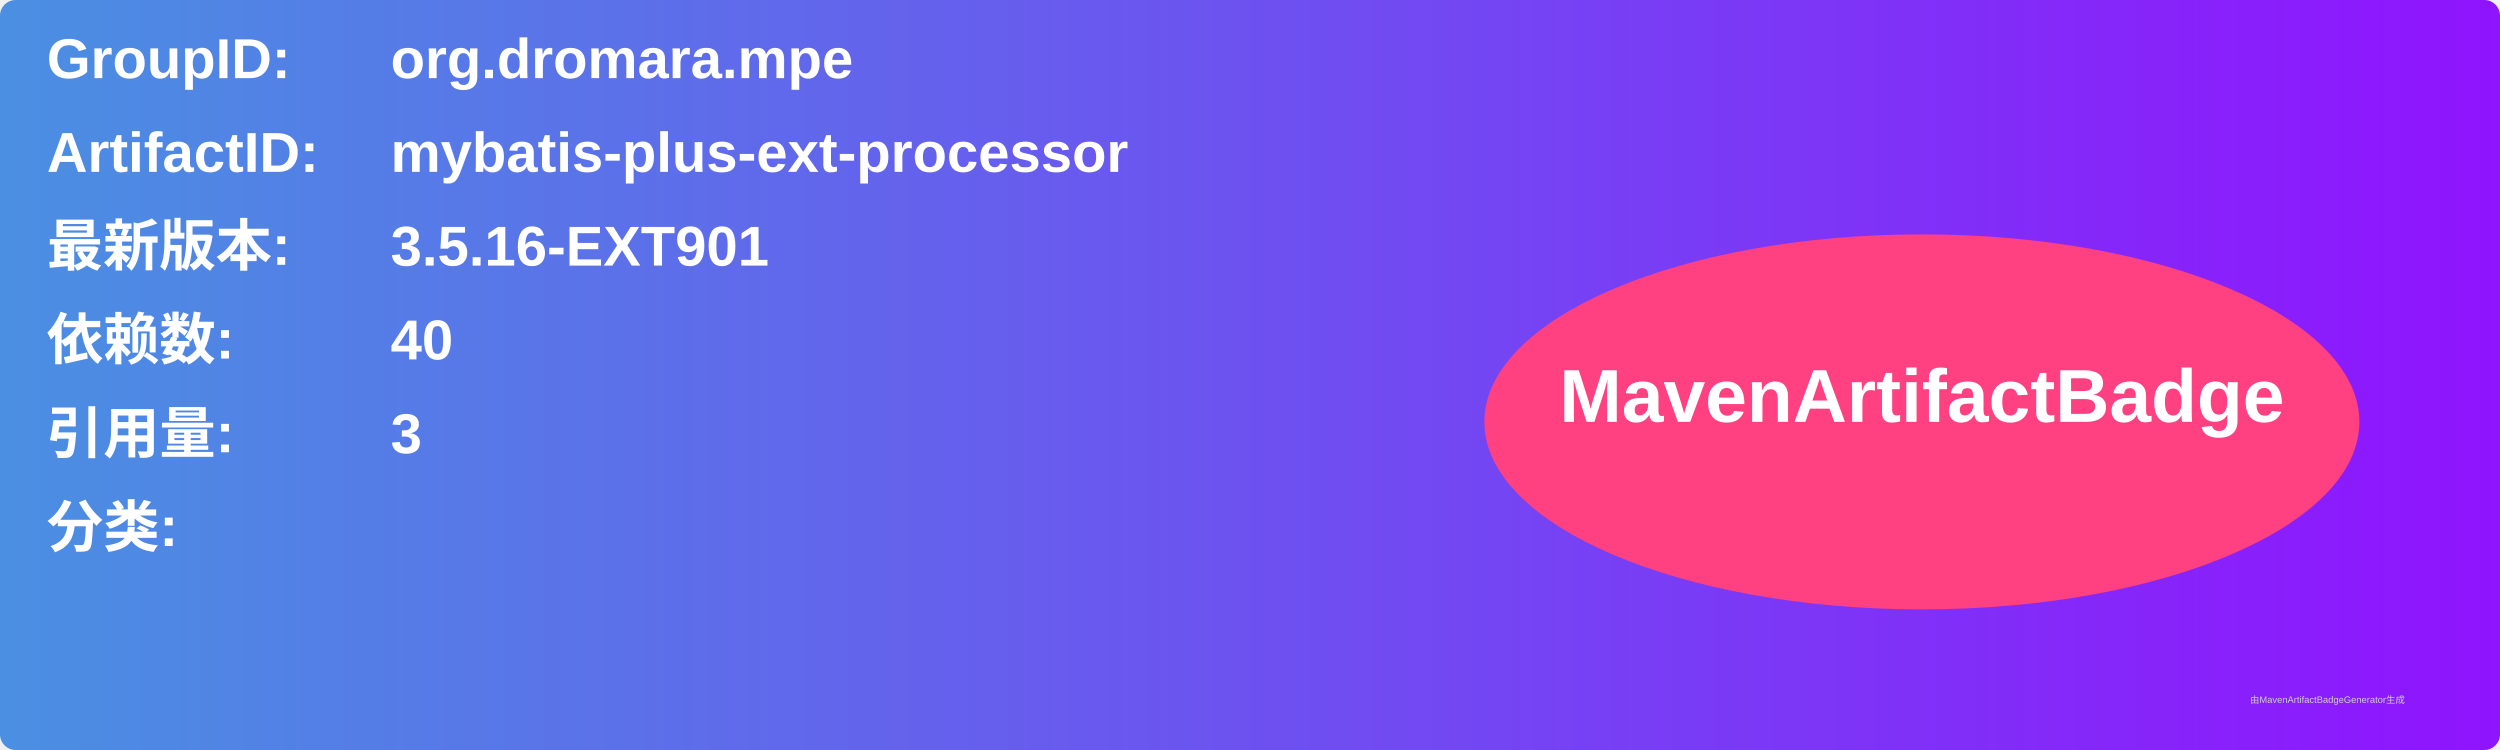
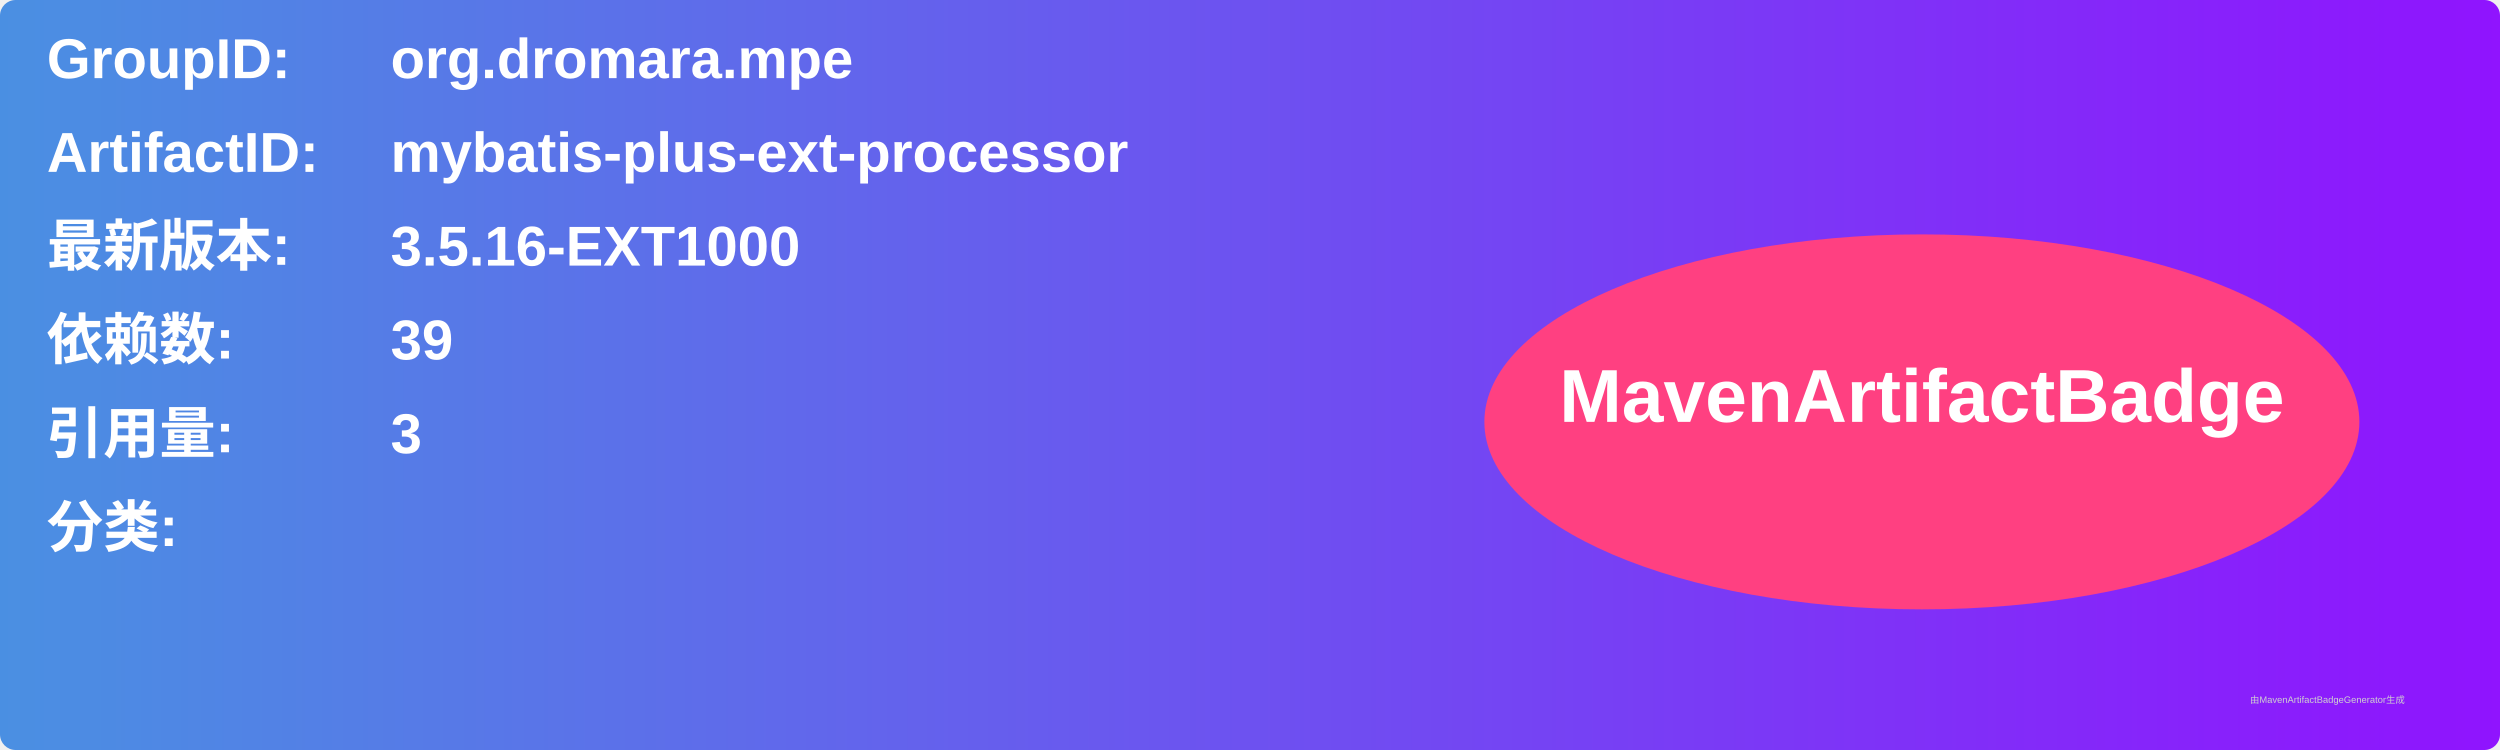
<svg xmlns="http://www.w3.org/2000/svg" width="800" height="240" viewBox="0 0 800 240">
  <linearGradient id="grad" x1="0%" y1="0%" x2="100%" y2="0%">
    <stop offset="0%" stop-color="#4a90e2" />
    <stop offset="100%" stop-color="#9013fe" />
  </linearGradient>
  <rect width="100%" height="100%" rx="5" ry="5" fill="url(#grad)" />
  <g transform="translate(15, 15)">
    <text x="0" y="10" font-family="Arial" font-size="18" fill="white" font-weight="bold" width="260">GroupID:</text>
    <text x="110" y="10" font-family="Arial" font-size="18" fill="white" font-weight="bold" width="460">org.dromara.mpe</text>
    <text x="0" y="40" font-family="Arial" font-size="18" fill="white" font-weight="bold" width="260">ArtifactID:</text>
    <text x="110" y="40" font-family="Arial" font-size="18" fill="white" font-weight="bold" width="460">mybatis-plus-ext-processor</text>
    <text x="0" y="70" font-family="Arial" font-size="18" fill="white" font-weight="bold">最新版本:</text>
    <text x="110" y="70" font-family="Arial" font-size="18" fill="white" font-weight="bold">
-       <tspan font-weight="bold">3.5.16-EXT901</tspan>
+       <tspan font-weight="bold">3.5.16-EXT1000</tspan>
    </text>
    <text x="0" y="100" font-family="Arial" font-size="18" fill="white" font-weight="bold">依赖数: </text>
    <text x="110" y="100" font-family="Arial" font-size="18" fill="white">
-       <tspan font-weight="bold">40</tspan>
+       <tspan font-weight="bold">39</tspan>
    </text>
    <text x="0" y="130" font-family="Arial" font-size="18" fill="white" font-weight="bold">引用量: </text>
    <text x="110" y="130" font-family="Arial" font-size="18" fill="white">
      <tspan font-weight="bold">3</tspan>
    </text>
    <text x="0" y="160" font-family="Arial" font-size="18" fill="white" font-weight="bold">分类:</text>
    <text x="10" y="190" font-family="Arial" font-size="10" fill="white">
      <tspan font-weight="bold" />
    </text>
    <ellipse cx="600" cy="120" rx="140" ry="60" fill="#ff4081" />
    <text x="600" y="120" text-anchor="middle" font-family="Arial" font-size="24" fill="white" font-weight="bold">MavenArtifactBadge</text>
  </g>
  <text x="720" y="225" font-family="Arial" font-size="3" fill="#d0d0d0">由MavenArtifactBadgeGenerator生成</text>
</svg>
